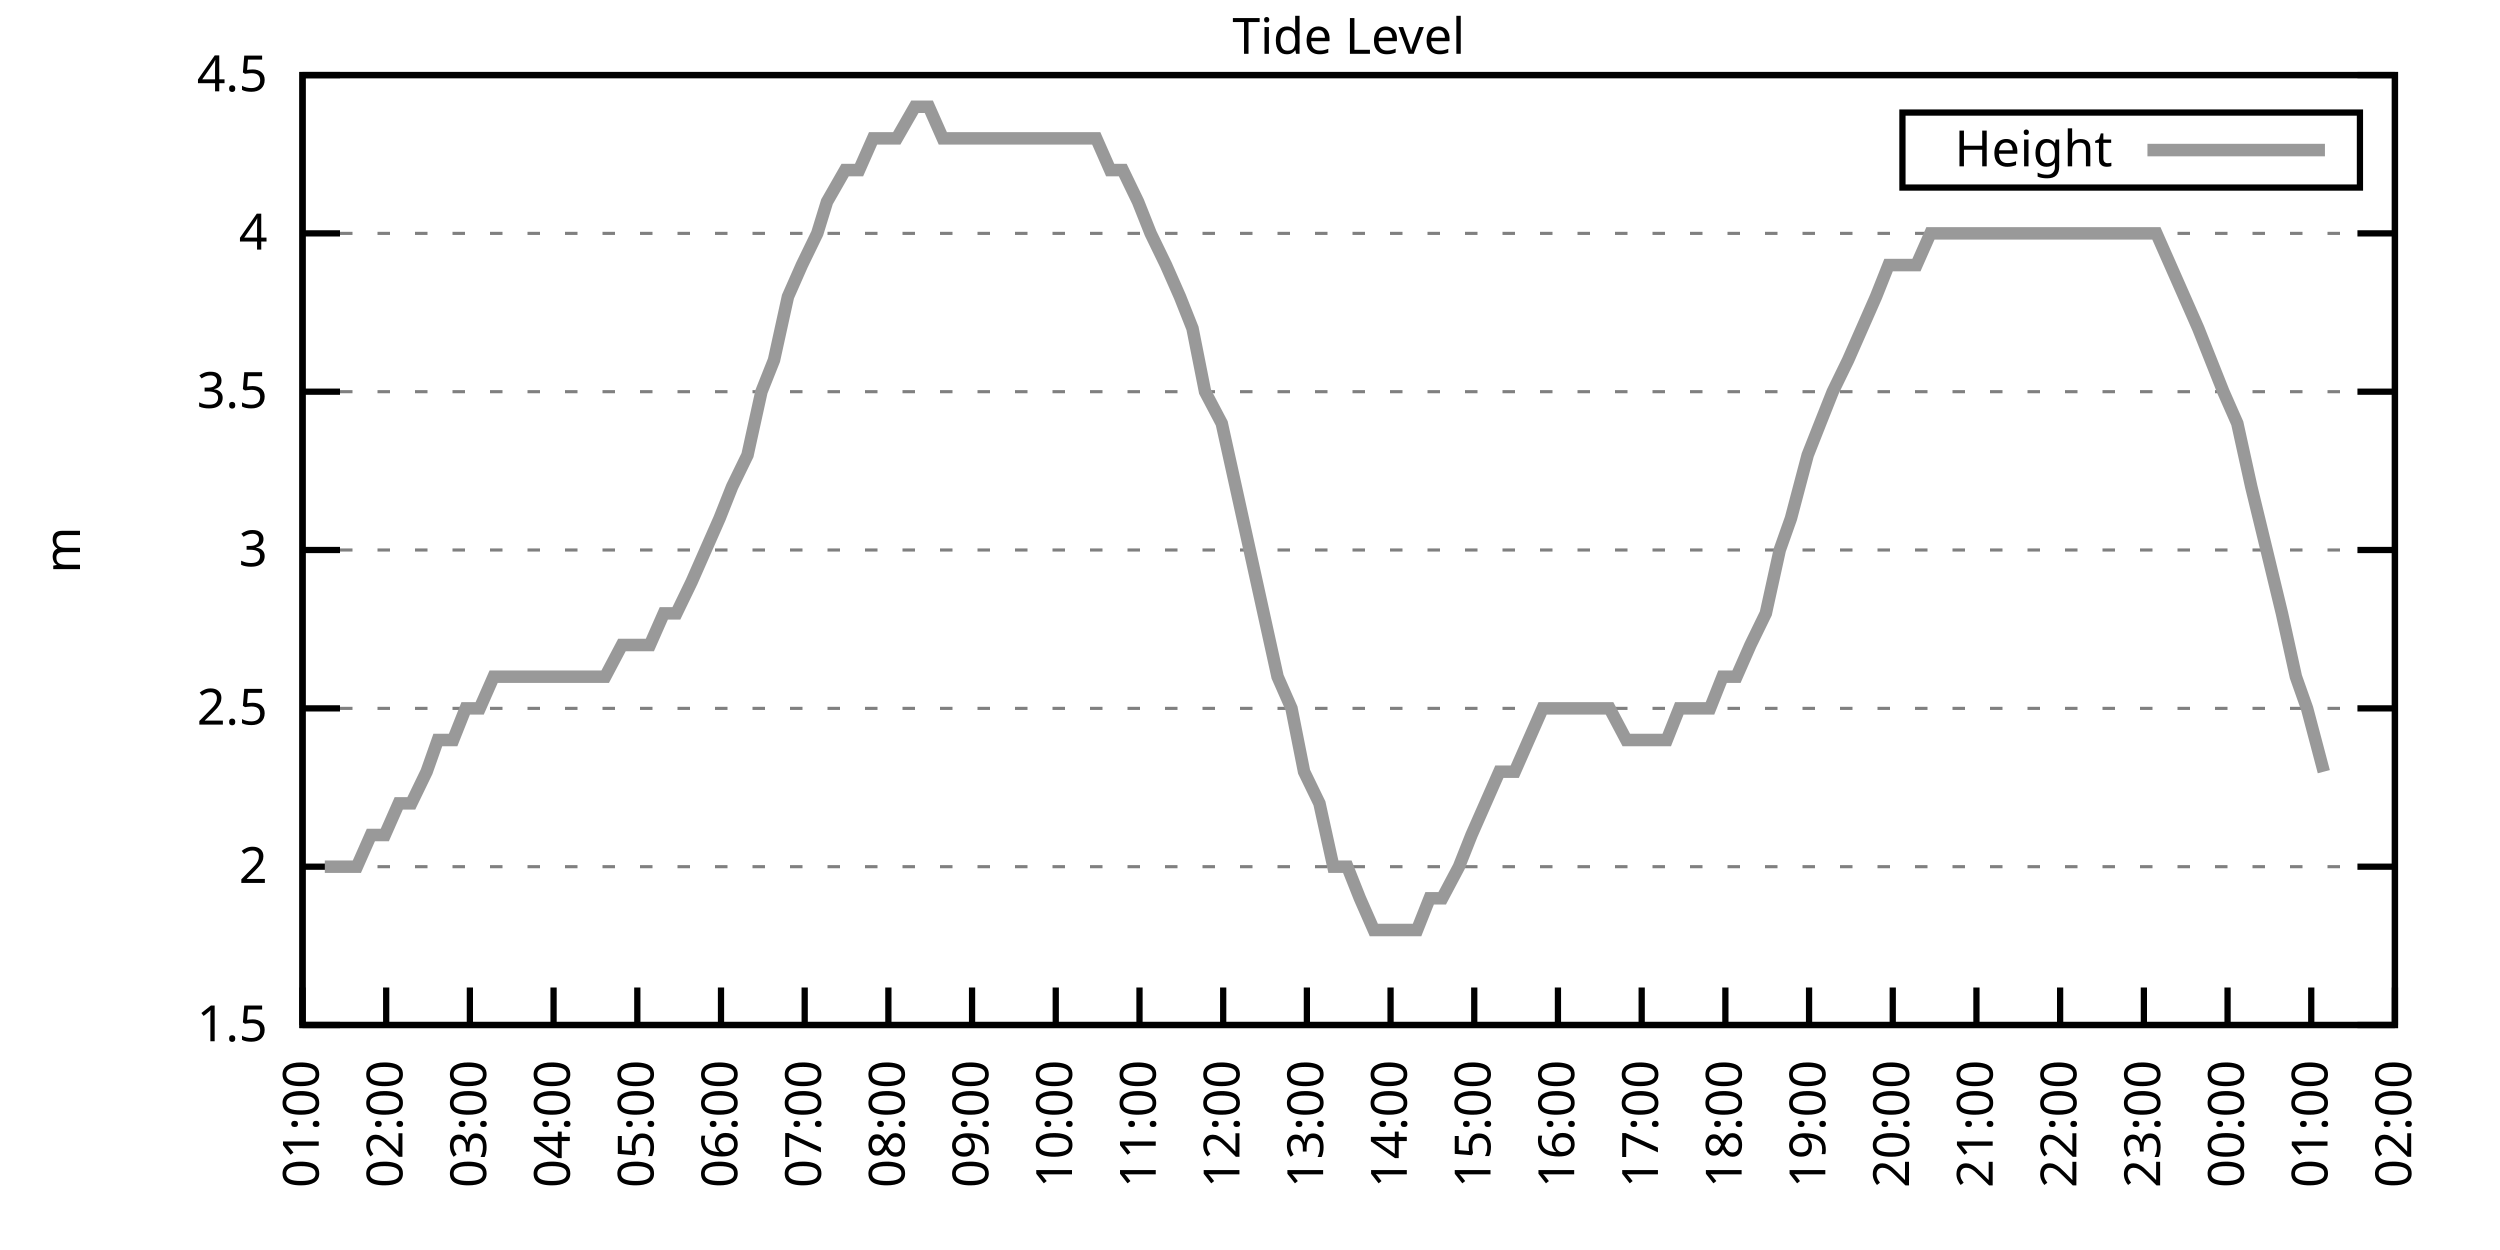
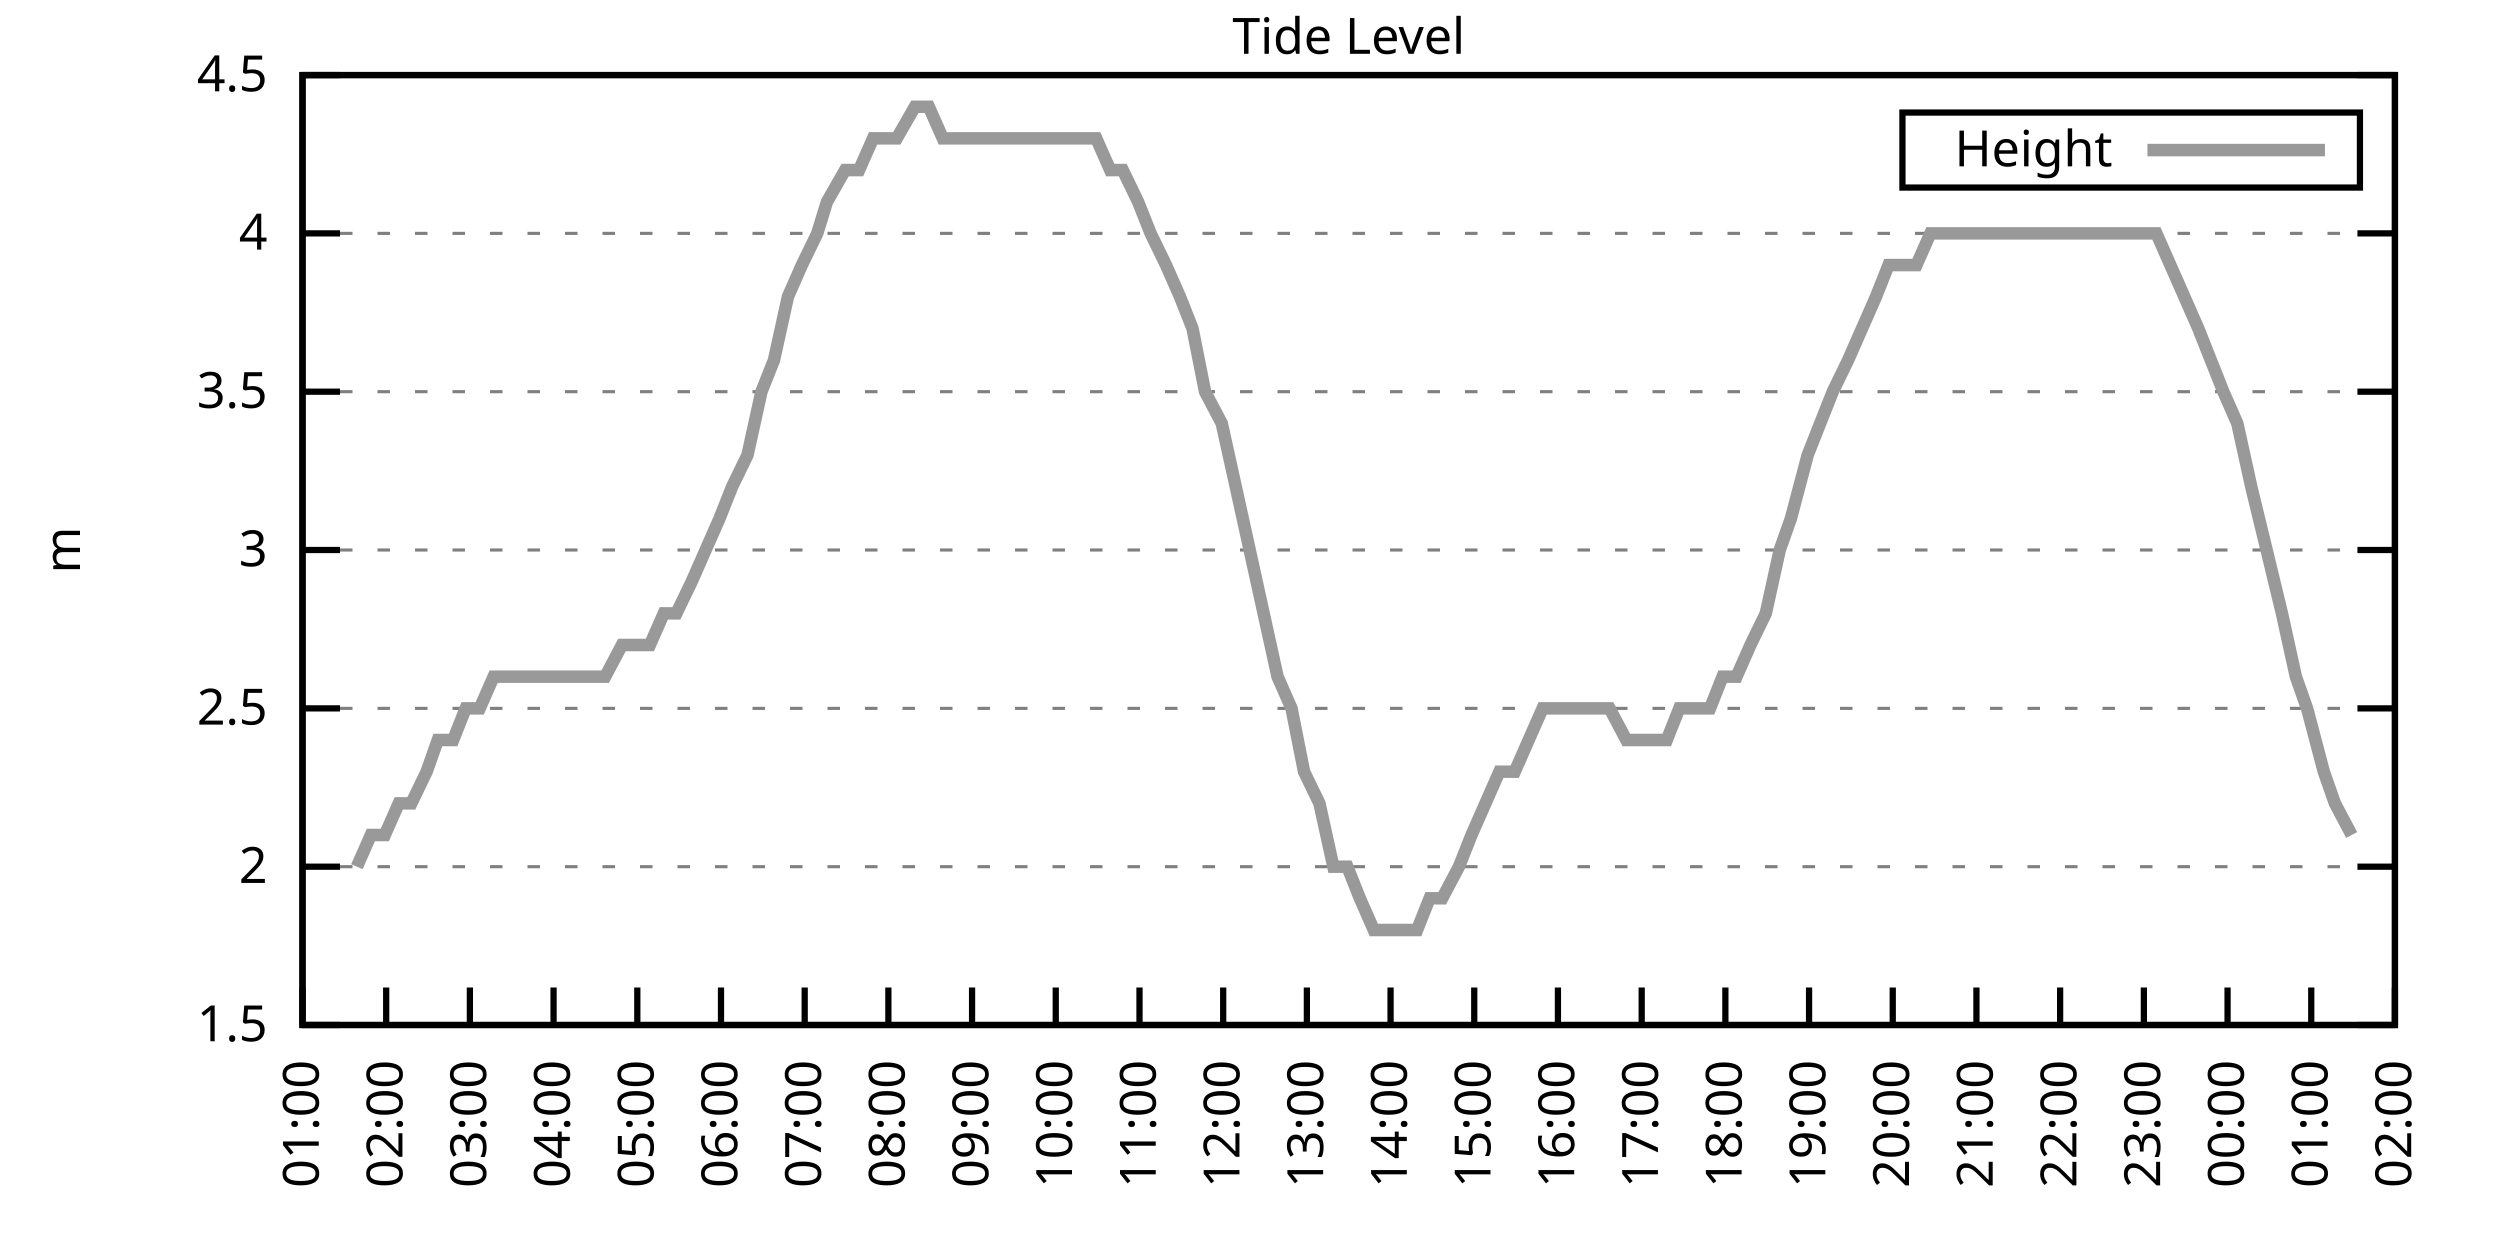
<svg xmlns="http://www.w3.org/2000/svg" xmlns:xlink="http://www.w3.org/1999/xlink" width="400" height="200" viewBox="0 0 400 200">
  <g id="gnuplot_canvas">
    <rect x="0" y="0" width="400" height="200" fill="none" />
    <defs>
      <circle id="gpDot" r="0.5" stroke-width="0.5" stroke="currentColor" />
      <path id="gpPt0" stroke-width="0.333" stroke="currentColor" d="M-1,0 h2 M0,-1 v2" />
      <path id="gpPt1" stroke-width="0.333" stroke="currentColor" d="M-1,-1 L1,1 M1,-1 L-1,1" />
      <path id="gpPt2" stroke-width="0.333" stroke="currentColor" d="M-1,0 L1,0 M0,-1 L0,1 M-1,-1 L1,1 M-1,1 L1,-1" />
      <rect id="gpPt3" stroke-width="0.333" stroke="currentColor" x="-1" y="-1" width="2" height="2" />
      <rect id="gpPt4" stroke-width="0.333" stroke="currentColor" fill="currentColor" x="-1" y="-1" width="2" height="2" />
      <circle id="gpPt5" stroke-width="0.333" stroke="currentColor" cx="0" cy="0" r="1" />
      <use xlink:href="#gpPt5" id="gpPt6" fill="currentColor" stroke="none" />
      <path id="gpPt7" stroke-width="0.333" stroke="currentColor" d="M0,-1.33 L-1.33,0.67 L1.33,0.67 z" />
      <use xlink:href="#gpPt7" id="gpPt8" fill="currentColor" stroke="none" />
      <use xlink:href="#gpPt7" id="gpPt9" stroke="currentColor" transform="rotate(180)" />
      <use xlink:href="#gpPt9" id="gpPt10" fill="currentColor" stroke="none" />
      <use xlink:href="#gpPt3" id="gpPt11" stroke="currentColor" transform="rotate(45)" />
      <use xlink:href="#gpPt11" id="gpPt12" fill="currentColor" stroke="none" />
      <path id="gpPt13" stroke-width="0.333" stroke="currentColor" d="M0,1.330 L1.265,0.411 L0.782,-1.067 L-0.782,-1.076 L-1.265,0.411 z" />
      <use xlink:href="#gpPt13" id="gpPt14" fill="currentColor" stroke="none" />
      <filter id="textbox" filterUnits="objectBoundingBox" x="0" y="0" height="1" width="1">
        <feFlood flood-color="white" flood-opacity="1" result="bgnd" />
        <feComposite in="SourceGraphic" in2="bgnd" operator="atop" />
      </filter>
      <filter id="greybox" filterUnits="objectBoundingBox" x="0" y="0" height="1" width="1">
        <feFlood flood-color="lightgrey" flood-opacity="1" result="grey" />
        <feComposite in="SourceGraphic" in2="grey" operator="atop" />
      </filter>
    </defs>
    <g fill="none" color="white" stroke="currentColor" stroke-width="1.00" stroke-linecap="butt" stroke-linejoin="miter">
</g>
    <g fill="none" color="black" stroke="currentColor" stroke-width="1.00" stroke-linecap="butt" stroke-linejoin="miter">
      <g stroke="none" shape-rendering="crispEdges">
        <polygon fill="rgb(255, 255, 255)" points="48.40,164.00 383.18,164.00 383.18,12.02 48.40,12.02 " />
      </g>
    </g>
    <g fill="none" color="black" stroke="currentColor" stroke-width="1.00" stroke-linecap="butt" stroke-linejoin="miter">
</g>
    <g fill="none" color="black" stroke="black" stroke-width="0.50" stroke-linecap="butt" stroke-linejoin="miter">
</g>
    <g fill="none" color="gray" stroke="currentColor" stroke-width="0.50" stroke-linecap="butt" stroke-linejoin="miter">
      <path stroke="gray" stroke-dasharray="2,4" class="gridline" d="M48.40,164.00 L383.19,164.00  " />
    </g>
    <g fill="none" color="gray" stroke="gray" stroke-width="1.00" stroke-linecap="butt" stroke-linejoin="miter">
</g>
    <g fill="none" color="black" stroke="currentColor" stroke-width="1.00" stroke-linecap="butt" stroke-linejoin="miter">
      <path stroke="black" d="M48.40,164.00 L54.40,164.00 M383.19,164.00 L377.19,164.00  " />
      <g transform="translate(42.80,166.60)" stroke="none" fill="black" font-family="Sans" font-size="8.00" text-anchor="end">
        <text>
          <tspan font-family="Sans"> 1.5</tspan>
        </text>
      </g>
    </g>
    <g fill="none" color="black" stroke="currentColor" stroke-width="1.00" stroke-linecap="butt" stroke-linejoin="miter">
</g>
    <g fill="none" color="black" stroke="black" stroke-width="0.50" stroke-linecap="butt" stroke-linejoin="miter">
</g>
    <g fill="none" color="gray" stroke="currentColor" stroke-width="0.50" stroke-linecap="butt" stroke-linejoin="miter">
      <path stroke="gray" stroke-dasharray="2,4" class="gridline" d="M48.40,138.67 L383.19,138.67  " />
    </g>
    <g fill="none" color="gray" stroke="gray" stroke-width="1.00" stroke-linecap="butt" stroke-linejoin="miter">
</g>
    <g fill="none" color="black" stroke="currentColor" stroke-width="1.00" stroke-linecap="butt" stroke-linejoin="miter">
      <path stroke="black" d="M48.40,138.67 L54.40,138.67 M383.19,138.67 L377.19,138.67  " />
      <g transform="translate(42.80,141.27)" stroke="none" fill="black" font-family="Sans" font-size="8.00" text-anchor="end">
        <text>
          <tspan font-family="Sans"> 2</tspan>
        </text>
      </g>
    </g>
    <g fill="none" color="black" stroke="currentColor" stroke-width="1.00" stroke-linecap="butt" stroke-linejoin="miter">
</g>
    <g fill="none" color="black" stroke="black" stroke-width="0.50" stroke-linecap="butt" stroke-linejoin="miter">
</g>
    <g fill="none" color="gray" stroke="currentColor" stroke-width="0.50" stroke-linecap="butt" stroke-linejoin="miter">
      <path stroke="gray" stroke-dasharray="2,4" class="gridline" d="M48.40,113.34 L383.19,113.34  " />
    </g>
    <g fill="none" color="gray" stroke="gray" stroke-width="1.00" stroke-linecap="butt" stroke-linejoin="miter">
</g>
    <g fill="none" color="black" stroke="currentColor" stroke-width="1.00" stroke-linecap="butt" stroke-linejoin="miter">
      <path stroke="black" d="M48.40,113.34 L54.40,113.34 M383.19,113.34 L377.19,113.34  " />
      <g transform="translate(42.80,115.94)" stroke="none" fill="black" font-family="Sans" font-size="8.00" text-anchor="end">
        <text>
          <tspan font-family="Sans"> 2.5</tspan>
        </text>
      </g>
    </g>
    <g fill="none" color="black" stroke="currentColor" stroke-width="1.00" stroke-linecap="butt" stroke-linejoin="miter">
</g>
    <g fill="none" color="black" stroke="black" stroke-width="0.50" stroke-linecap="butt" stroke-linejoin="miter">
</g>
    <g fill="none" color="gray" stroke="currentColor" stroke-width="0.50" stroke-linecap="butt" stroke-linejoin="miter">
      <path stroke="gray" stroke-dasharray="2,4" class="gridline" d="M48.40,88.00 L383.19,88.00  " />
    </g>
    <g fill="none" color="gray" stroke="gray" stroke-width="1.00" stroke-linecap="butt" stroke-linejoin="miter">
</g>
    <g fill="none" color="black" stroke="currentColor" stroke-width="1.00" stroke-linecap="butt" stroke-linejoin="miter">
      <path stroke="black" d="M48.40,88.00 L54.40,88.00 M383.19,88.00 L377.19,88.00  " />
      <g transform="translate(42.80,90.60)" stroke="none" fill="black" font-family="Sans" font-size="8.00" text-anchor="end">
        <text>
          <tspan font-family="Sans"> 3</tspan>
        </text>
      </g>
    </g>
    <g fill="none" color="black" stroke="currentColor" stroke-width="1.00" stroke-linecap="butt" stroke-linejoin="miter">
</g>
    <g fill="none" color="black" stroke="black" stroke-width="0.50" stroke-linecap="butt" stroke-linejoin="miter">
</g>
    <g fill="none" color="gray" stroke="currentColor" stroke-width="0.50" stroke-linecap="butt" stroke-linejoin="miter">
      <path stroke="gray" stroke-dasharray="2,4" class="gridline" d="M48.40,62.67 L383.19,62.67  " />
    </g>
    <g fill="none" color="gray" stroke="gray" stroke-width="1.00" stroke-linecap="butt" stroke-linejoin="miter">
</g>
    <g fill="none" color="black" stroke="currentColor" stroke-width="1.00" stroke-linecap="butt" stroke-linejoin="miter">
      <path stroke="black" d="M48.40,62.67 L54.40,62.67 M383.19,62.67 L377.19,62.67  " />
      <g transform="translate(42.80,65.27)" stroke="none" fill="black" font-family="Sans" font-size="8.00" text-anchor="end">
        <text>
          <tspan font-family="Sans"> 3.5</tspan>
        </text>
      </g>
    </g>
    <g fill="none" color="black" stroke="currentColor" stroke-width="1.00" stroke-linecap="butt" stroke-linejoin="miter">
</g>
    <g fill="none" color="black" stroke="black" stroke-width="0.50" stroke-linecap="butt" stroke-linejoin="miter">
</g>
    <g fill="none" color="gray" stroke="currentColor" stroke-width="0.50" stroke-linecap="butt" stroke-linejoin="miter">
      <path stroke="gray" stroke-dasharray="2,4" class="gridline" d="M48.40,37.34 L383.19,37.34  " />
    </g>
    <g fill="none" color="gray" stroke="gray" stroke-width="1.00" stroke-linecap="butt" stroke-linejoin="miter">
</g>
    <g fill="none" color="black" stroke="currentColor" stroke-width="1.00" stroke-linecap="butt" stroke-linejoin="miter">
      <path stroke="black" d="M48.40,37.34 L54.40,37.34 M383.19,37.34 L377.19,37.34  " />
      <g transform="translate(42.80,39.94)" stroke="none" fill="black" font-family="Sans" font-size="8.00" text-anchor="end">
        <text>
          <tspan font-family="Sans"> 4</tspan>
        </text>
      </g>
    </g>
    <g fill="none" color="black" stroke="currentColor" stroke-width="1.00" stroke-linecap="butt" stroke-linejoin="miter">
</g>
    <g fill="none" color="black" stroke="black" stroke-width="0.50" stroke-linecap="butt" stroke-linejoin="miter">
</g>
    <g fill="none" color="gray" stroke="currentColor" stroke-width="0.50" stroke-linecap="butt" stroke-linejoin="miter">
      <path stroke="gray" stroke-dasharray="2,4" class="gridline" d="M48.40,12.01 L383.19,12.01  " />
    </g>
    <g fill="none" color="gray" stroke="gray" stroke-width="1.00" stroke-linecap="butt" stroke-linejoin="miter">
</g>
    <g fill="none" color="black" stroke="currentColor" stroke-width="1.00" stroke-linecap="butt" stroke-linejoin="miter">
      <path stroke="black" d="M48.40,12.01 L54.40,12.01 M383.19,12.01 L377.19,12.01  " />
      <g transform="translate(42.80,14.61)" stroke="none" fill="black" font-family="Sans" font-size="8.00" text-anchor="end">
        <text>
          <tspan font-family="Sans"> 4.5</tspan>
        </text>
      </g>
    </g>
    <g fill="none" color="black" stroke="currentColor" stroke-width="1.00" stroke-linecap="butt" stroke-linejoin="miter">
      <path stroke="black" d="M48.40,164.00 L48.40,158.00  " />
      <g transform="translate(51.00,169.60) rotate(270.00)" stroke="none" fill="black" font-family="Sans" font-size="8.00" text-anchor="end">
        <text>
          <tspan font-family="Sans">01:00</tspan>
        </text>
      </g>
    </g>
    <g fill="none" color="black" stroke="currentColor" stroke-width="1.00" stroke-linecap="butt" stroke-linejoin="miter">
      <path stroke="black" d="M61.79,164.00 L61.79,158.00  " />
      <g transform="translate(64.39,169.60) rotate(270.00)" stroke="none" fill="black" font-family="Sans" font-size="8.00" text-anchor="end">
        <text>
          <tspan font-family="Sans">02:00</tspan>
        </text>
      </g>
    </g>
    <g fill="none" color="black" stroke="currentColor" stroke-width="1.00" stroke-linecap="butt" stroke-linejoin="miter">
      <path stroke="black" d="M75.18,164.00 L75.18,158.00  " />
      <g transform="translate(77.78,169.60) rotate(270.00)" stroke="none" fill="black" font-family="Sans" font-size="8.00" text-anchor="end">
        <text>
          <tspan font-family="Sans">03:00</tspan>
        </text>
      </g>
    </g>
    <g fill="none" color="black" stroke="currentColor" stroke-width="1.00" stroke-linecap="butt" stroke-linejoin="miter">
      <path stroke="black" d="M88.57,164.00 L88.57,158.00  " />
      <g transform="translate(91.17,169.60) rotate(270.00)" stroke="none" fill="black" font-family="Sans" font-size="8.00" text-anchor="end">
        <text>
          <tspan font-family="Sans">04:00</tspan>
        </text>
      </g>
    </g>
    <g fill="none" color="black" stroke="currentColor" stroke-width="1.00" stroke-linecap="butt" stroke-linejoin="miter">
      <path stroke="black" d="M101.97,164.00 L101.97,158.00  " />
      <g transform="translate(104.57,169.60) rotate(270.00)" stroke="none" fill="black" font-family="Sans" font-size="8.00" text-anchor="end">
        <text>
          <tspan font-family="Sans">05:00</tspan>
        </text>
      </g>
    </g>
    <g fill="none" color="black" stroke="currentColor" stroke-width="1.00" stroke-linecap="butt" stroke-linejoin="miter">
      <path stroke="black" d="M115.36,164.00 L115.36,158.00  " />
      <g transform="translate(117.96,169.60) rotate(270.00)" stroke="none" fill="black" font-family="Sans" font-size="8.00" text-anchor="end">
        <text>
          <tspan font-family="Sans">06:00</tspan>
        </text>
      </g>
    </g>
    <g fill="none" color="black" stroke="currentColor" stroke-width="1.00" stroke-linecap="butt" stroke-linejoin="miter">
      <path stroke="black" d="M128.75,164.00 L128.75,158.00  " />
      <g transform="translate(131.35,169.60) rotate(270.00)" stroke="none" fill="black" font-family="Sans" font-size="8.00" text-anchor="end">
        <text>
          <tspan font-family="Sans">07:00</tspan>
        </text>
      </g>
    </g>
    <g fill="none" color="black" stroke="currentColor" stroke-width="1.00" stroke-linecap="butt" stroke-linejoin="miter">
      <path stroke="black" d="M142.14,164.00 L142.14,158.00  " />
      <g transform="translate(144.74,169.60) rotate(270.00)" stroke="none" fill="black" font-family="Sans" font-size="8.00" text-anchor="end">
        <text>
          <tspan font-family="Sans">08:00</tspan>
        </text>
      </g>
    </g>
    <g fill="none" color="black" stroke="currentColor" stroke-width="1.00" stroke-linecap="butt" stroke-linejoin="miter">
      <path stroke="black" d="M155.53,164.00 L155.53,158.00  " />
      <g transform="translate(158.13,169.60) rotate(270.00)" stroke="none" fill="black" font-family="Sans" font-size="8.00" text-anchor="end">
        <text>
          <tspan font-family="Sans">09:00</tspan>
        </text>
      </g>
    </g>
    <g fill="none" color="black" stroke="currentColor" stroke-width="1.00" stroke-linecap="butt" stroke-linejoin="miter">
      <path stroke="black" d="M168.92,164.00 L168.92,158.00  " />
      <g transform="translate(171.52,169.60) rotate(270.00)" stroke="none" fill="black" font-family="Sans" font-size="8.00" text-anchor="end">
        <text>
          <tspan font-family="Sans">10:00</tspan>
        </text>
      </g>
    </g>
    <g fill="none" color="black" stroke="currentColor" stroke-width="1.00" stroke-linecap="butt" stroke-linejoin="miter">
      <path stroke="black" d="M182.32,164.00 L182.32,158.00  " />
      <g transform="translate(184.92,169.60) rotate(270.00)" stroke="none" fill="black" font-family="Sans" font-size="8.00" text-anchor="end">
        <text>
          <tspan font-family="Sans">11:00</tspan>
        </text>
      </g>
    </g>
    <g fill="none" color="black" stroke="currentColor" stroke-width="1.00" stroke-linecap="butt" stroke-linejoin="miter">
      <path stroke="black" d="M195.71,164.00 L195.71,158.00  " />
      <g transform="translate(198.31,169.60) rotate(270.00)" stroke="none" fill="black" font-family="Sans" font-size="8.00" text-anchor="end">
        <text>
          <tspan font-family="Sans">12:00</tspan>
        </text>
      </g>
    </g>
    <g fill="none" color="black" stroke="currentColor" stroke-width="1.00" stroke-linecap="butt" stroke-linejoin="miter">
      <path stroke="black" d="M209.10,164.00 L209.10,158.00  " />
      <g transform="translate(211.70,169.60) rotate(270.00)" stroke="none" fill="black" font-family="Sans" font-size="8.00" text-anchor="end">
        <text>
          <tspan font-family="Sans">13:00</tspan>
        </text>
      </g>
    </g>
    <g fill="none" color="black" stroke="currentColor" stroke-width="1.00" stroke-linecap="butt" stroke-linejoin="miter">
      <path stroke="black" d="M222.49,164.00 L222.49,158.00  " />
      <g transform="translate(225.09,169.60) rotate(270.00)" stroke="none" fill="black" font-family="Sans" font-size="8.00" text-anchor="end">
        <text>
          <tspan font-family="Sans">14:00</tspan>
        </text>
      </g>
    </g>
    <g fill="none" color="black" stroke="currentColor" stroke-width="1.00" stroke-linecap="butt" stroke-linejoin="miter">
      <path stroke="black" d="M235.88,164.00 L235.88,158.00  " />
      <g transform="translate(238.48,169.60) rotate(270.00)" stroke="none" fill="black" font-family="Sans" font-size="8.00" text-anchor="end">
        <text>
          <tspan font-family="Sans">15:00</tspan>
        </text>
      </g>
    </g>
    <g fill="none" color="black" stroke="currentColor" stroke-width="1.00" stroke-linecap="butt" stroke-linejoin="miter">
      <path stroke="black" d="M249.27,164.00 L249.27,158.00  " />
      <g transform="translate(251.87,169.60) rotate(270.00)" stroke="none" fill="black" font-family="Sans" font-size="8.00" text-anchor="end">
        <text>
          <tspan font-family="Sans">16:00</tspan>
        </text>
      </g>
    </g>
    <g fill="none" color="black" stroke="currentColor" stroke-width="1.00" stroke-linecap="butt" stroke-linejoin="miter">
      <path stroke="black" d="M262.67,164.00 L262.67,158.00  " />
      <g transform="translate(265.27,169.60) rotate(270.00)" stroke="none" fill="black" font-family="Sans" font-size="8.00" text-anchor="end">
        <text>
          <tspan font-family="Sans">17:00</tspan>
        </text>
      </g>
    </g>
    <g fill="none" color="black" stroke="currentColor" stroke-width="1.00" stroke-linecap="butt" stroke-linejoin="miter">
      <path stroke="black" d="M276.06,164.00 L276.06,158.00  " />
      <g transform="translate(278.66,169.60) rotate(270.00)" stroke="none" fill="black" font-family="Sans" font-size="8.00" text-anchor="end">
        <text>
          <tspan font-family="Sans">18:00</tspan>
        </text>
      </g>
    </g>
    <g fill="none" color="black" stroke="currentColor" stroke-width="1.00" stroke-linecap="butt" stroke-linejoin="miter">
      <path stroke="black" d="M289.45,164.00 L289.45,158.00  " />
      <g transform="translate(292.05,169.60) rotate(270.00)" stroke="none" fill="black" font-family="Sans" font-size="8.00" text-anchor="end">
        <text>
          <tspan font-family="Sans">19:00</tspan>
        </text>
      </g>
    </g>
    <g fill="none" color="black" stroke="currentColor" stroke-width="1.00" stroke-linecap="butt" stroke-linejoin="miter">
      <path stroke="black" d="M302.84,164.00 L302.84,158.00  " />
      <g transform="translate(305.44,169.60) rotate(270.00)" stroke="none" fill="black" font-family="Sans" font-size="8.00" text-anchor="end">
        <text>
          <tspan font-family="Sans">20:00</tspan>
        </text>
      </g>
    </g>
    <g fill="none" color="black" stroke="currentColor" stroke-width="1.00" stroke-linecap="butt" stroke-linejoin="miter">
      <path stroke="black" d="M316.23,164.00 L316.23,158.00  " />
      <g transform="translate(318.83,169.60) rotate(270.00)" stroke="none" fill="black" font-family="Sans" font-size="8.00" text-anchor="end">
        <text>
          <tspan font-family="Sans">21:00</tspan>
        </text>
      </g>
    </g>
    <g fill="none" color="black" stroke="currentColor" stroke-width="1.00" stroke-linecap="butt" stroke-linejoin="miter">
      <path stroke="black" d="M329.62,164.00 L329.62,158.00  " />
      <g transform="translate(332.22,169.60) rotate(270.00)" stroke="none" fill="black" font-family="Sans" font-size="8.00" text-anchor="end">
        <text>
          <tspan font-family="Sans">22:00</tspan>
        </text>
      </g>
    </g>
    <g fill="none" color="black" stroke="currentColor" stroke-width="1.00" stroke-linecap="butt" stroke-linejoin="miter">
      <path stroke="black" d="M343.02,164.00 L343.02,158.00  " />
      <g transform="translate(345.62,169.60) rotate(270.00)" stroke="none" fill="black" font-family="Sans" font-size="8.00" text-anchor="end">
        <text>
          <tspan font-family="Sans">23:00</tspan>
        </text>
      </g>
    </g>
    <g fill="none" color="black" stroke="currentColor" stroke-width="1.00" stroke-linecap="butt" stroke-linejoin="miter">
      <path stroke="black" d="M356.41,164.00 L356.41,158.00  " />
      <g transform="translate(359.01,169.60) rotate(270.00)" stroke="none" fill="black" font-family="Sans" font-size="8.00" text-anchor="end">
        <text>
          <tspan font-family="Sans">00:00</tspan>
        </text>
      </g>
    </g>
    <g fill="none" color="black" stroke="currentColor" stroke-width="1.00" stroke-linecap="butt" stroke-linejoin="miter">
      <path stroke="black" d="M369.80,164.00 L369.80,158.00  " />
      <g transform="translate(372.40,169.60) rotate(270.00)" stroke="none" fill="black" font-family="Sans" font-size="8.00" text-anchor="end">
        <text>
          <tspan font-family="Sans">01:00</tspan>
        </text>
      </g>
    </g>
    <g fill="none" color="black" stroke="currentColor" stroke-width="1.00" stroke-linecap="butt" stroke-linejoin="miter">
      <path stroke="black" d="M383.19,164.00 L383.19,158.00  " />
      <g transform="translate(385.79,169.60) rotate(270.00)" stroke="none" fill="black" font-family="Sans" font-size="8.00" text-anchor="end">
        <text>
          <tspan font-family="Sans">02:00</tspan>
        </text>
      </g>
    </g>
    <g fill="none" color="black" stroke="currentColor" stroke-width="1.00" stroke-linecap="butt" stroke-linejoin="miter">
</g>
    <g fill="none" color="black" stroke="currentColor" stroke-width="1.00" stroke-linecap="butt" stroke-linejoin="miter">
      <path stroke="black" d="M48.40,12.01 L48.40,164.00 L383.19,164.00 L383.19,12.01 L48.40,12.01 Z  " />
    </g>
    <g fill="none" color="black" stroke="currentColor" stroke-width="1.00" stroke-linecap="butt" stroke-linejoin="miter">
</g>
    <g fill="none" color="black" stroke="currentColor" stroke-width="1.00" stroke-linecap="butt" stroke-linejoin="miter">
      <path stroke="black" d="M304.39,30.01 L304.39,18.01 L377.59,18.01 L377.59,30.01 L304.39,30.01 Z  " />
    </g>
    <g id="Tide_level_plot_1">
      <g fill="none" color="white" stroke="black" stroke-width="2.00" stroke-linecap="butt" stroke-linejoin="miter">
</g>
      <g fill="none" color="black" stroke="currentColor" stroke-width="2.00" stroke-linecap="butt" stroke-linejoin="miter">
        <g transform="translate(337.99,26.61)" stroke="none" fill="black" font-family="Sans" font-size="8.00" text-anchor="end">
          <text>
            <tspan font-family="Sans">Height</tspan>
          </text>
        </g>
      </g>
      <g fill="none" color="black" stroke="currentColor" stroke-width="2.00" stroke-linecap="butt" stroke-linejoin="miter">
-         <path stroke="rgb(153, 153, 153)" d="M343.59,24.01 L371.99,24.01 M51.97,138.67 L54.43,138.67 L57.10,138.67 L59.34,133.60 L61.57,133.60 L63.80,128.54   L65.81,128.54 L68.26,123.47 L70.05,118.40 L72.50,118.40 L74.51,113.34 L76.75,113.34 L78.98,108.27 L81.66,108.27   L83.89,108.27 L85.67,108.27 L88.35,108.27 L90.36,108.27 L92.59,108.27 L95.05,108.27 L96.83,108.27 L99.51,103.20   L103.98,103.20 L106.21,98.14 L108.22,98.14 L110.67,93.07 L112.90,88.00 L115.13,82.94 L117.14,77.87 L119.60,72.81   L121.83,62.67 L123.84,57.61 L126.07,47.47 L128.30,42.41 L130.76,37.34 L132.32,32.28 L135.22,27.21 L137.45,27.21   L139.69,22.14 L141.92,22.14 L143.48,22.14 L146.38,17.08 L148.61,17.08 L150.85,22.14 L153.08,22.14 L155.31,22.14   L157.54,22.14 L159.77,22.14 L161.78,22.14 L164.24,22.14 L166.47,22.14 L168.70,22.14 L170.71,22.14 L172.72,22.14   L175.40,22.14 L177.63,27.21 L179.64,27.21 L182.09,32.28 L184.10,37.34 L186.56,42.41 L188.79,47.47 L190.80,52.54   L192.81,62.67 L195.48,67.74 L197.72,77.87 L199.95,88.00 L202.18,98.14 L204.41,108.27 L206.64,113.34 L208.65,123.47   L211.11,128.54 L213.34,138.67 L215.57,138.67 L217.58,143.73 L219.81,148.80 L222.27,148.80 L224.28,148.80 L226.73,148.80   L228.74,143.73 L230.75,143.73 L233.43,138.67 L235.44,133.60 L237.67,128.54 L239.90,123.47 L242.36,123.47 L244.59,118.40   L246.82,113.34 L248.83,113.34 L251.28,113.34 L253.29,113.34 L255.52,113.34 L257.53,113.34 L260.21,118.40 L262.22,118.40   L264.45,118.40 L266.68,118.40 L268.69,113.34 L271.37,113.34 L273.60,113.34 L275.61,108.27 L277.84,108.27 L280.07,103.20   L282.53,98.14 L284.76,88.00 L286.55,82.94 L289.23,72.81 L291.23,67.74 L293.24,62.67 L295.70,57.61 L297.93,52.54   L300.16,47.47 L302.17,42.41 L304.63,42.41 L306.63,42.41 L308.87,37.34 L311.10,37.34 L313.78,37.34 L315.79,37.34   L318.02,37.34 L320.25,37.34 L322.26,37.34 L324.94,37.34 L326.95,37.34 L329.18,37.34 L331.41,37.34 L333.86,37.34   L336.10,37.34 L338.33,37.34 L340.34,37.34 L342.79,37.34 L345.02,37.34 L347.26,42.41 L349.49,47.47 L351.72,52.54   L353.73,57.61 L355.74,62.67 L357.97,67.74 L360.20,77.87 L362.66,88.00 L365.11,98.14 L367.34,108.27 L369.13,113.34   L371.81,123.47  " />
+         <path stroke="rgb(153, 153, 153)" d="M343.59,24.01 L371.99,24.01 M57.10,138.67 L59.34,133.60 L61.57,133.60 L63.80,128.54 L65.81,128.54 L68.26,123.47   L70.05,118.40 L72.50,118.40 L74.51,113.34 L76.75,113.34 L78.98,108.27 L81.66,108.27 L83.89,108.27 L85.67,108.27   L88.35,108.27 L90.36,108.27 L92.59,108.27 L95.05,108.27 L96.83,108.27 L99.51,103.20 L103.98,103.20 L106.21,98.14   L108.22,98.14 L110.67,93.07 L112.90,88.00 L115.13,82.94 L117.14,77.87 L119.60,72.81 L121.83,62.67 L123.84,57.61   L126.07,47.47 L128.30,42.41 L130.76,37.34 L132.32,32.28 L135.22,27.21 L137.45,27.21 L139.69,22.14 L141.92,22.14   L143.48,22.14 L146.38,17.08 L148.61,17.08 L150.85,22.14 L153.08,22.14 L155.31,22.14 L157.54,22.14 L159.77,22.14   L161.78,22.14 L164.24,22.14 L166.47,22.14 L168.70,22.14 L170.71,22.14 L172.72,22.14 L175.40,22.14 L177.63,27.21   L179.64,27.21 L182.09,32.28 L184.10,37.34 L186.56,42.41 L188.79,47.47 L190.80,52.54 L192.81,62.67 L195.48,67.74   L197.72,77.87 L199.95,88.00 L202.18,98.14 L204.41,108.27 L206.64,113.34 L208.65,123.47 L211.11,128.54 L213.34,138.67   L215.57,138.67 L217.58,143.73 L219.81,148.80 L222.27,148.80 L224.28,148.80 L226.73,148.80 L228.74,143.73 L230.75,143.73   L233.43,138.67 L235.44,133.60 L237.67,128.54 L239.90,123.47 L242.36,123.47 L244.59,118.40 L246.82,113.34 L248.83,113.34   L251.28,113.34 L253.29,113.34 L255.52,113.34 L257.53,113.34 L260.21,118.40 L262.22,118.40 L264.45,118.40 L266.68,118.40   L268.69,113.34 L271.37,113.34 L273.60,113.34 L275.61,108.27 L277.84,108.27 L280.07,103.20 L282.53,98.14 L284.76,88.00   L286.55,82.94 L289.23,72.81 L291.23,67.74 L293.24,62.67 L295.70,57.61 L297.93,52.54 L300.16,47.47 L302.17,42.41   L304.63,42.41 L306.63,42.41 L308.87,37.34 L311.10,37.34 L313.78,37.34 L315.79,37.34 L318.02,37.34 L320.25,37.34   L322.26,37.34 L324.94,37.34 L326.95,37.34 L329.18,37.34 L331.41,37.34 L333.86,37.34 L336.10,37.34 L338.33,37.34   L340.34,37.34 L342.79,37.34 L345.02,37.34 L347.26,42.41 L349.49,47.47 L351.72,52.54 L353.73,57.61 L355.74,62.67   L357.97,67.74 L360.20,77.87 L362.66,88.00 L365.11,98.14 L367.34,108.27 L369.13,113.34 L371.81,123.47 L373.59,128.54   L376.27,133.60  " />
      </g>
    </g>
    <g fill="none" color="black" stroke="currentColor" stroke-width="2.00" stroke-linecap="butt" stroke-linejoin="miter">
</g>
    <g fill="none" color="black" stroke="black" stroke-width="1.00" stroke-linecap="butt" stroke-linejoin="miter">
</g>
    <g fill="none" color="black" stroke="currentColor" stroke-width="1.00" stroke-linecap="butt" stroke-linejoin="miter">
      <path stroke="black" d="M48.40,12.01 L48.40,164.00 L383.19,164.00 L383.19,12.01 L48.40,12.01 Z  " />
      <g transform="translate(12.80,88.01) rotate(270.00)" stroke="none" fill="black" font-family="Sans" font-size="8.00" text-anchor="middle">
        <text>
          <tspan font-family="Sans">m</tspan>
        </text>
      </g>
    </g>
    <g fill="none" color="black" stroke="currentColor" stroke-width="1.00" stroke-linecap="butt" stroke-linejoin="miter">
</g>
    <g fill="none" color="black" stroke="currentColor" stroke-width="1.00" stroke-linecap="butt" stroke-linejoin="miter">
      <g transform="translate(215.79,8.61)" stroke="none" fill="black" font-family="Sans" font-size="8.00" text-anchor="middle">
        <text>
          <tspan font-family="Sans">Tide Level</tspan>
        </text>
      </g>
    </g>
    <g fill="none" color="black" stroke="currentColor" stroke-width="1.00" stroke-linecap="butt" stroke-linejoin="miter">
</g>
  </g>
</svg>
